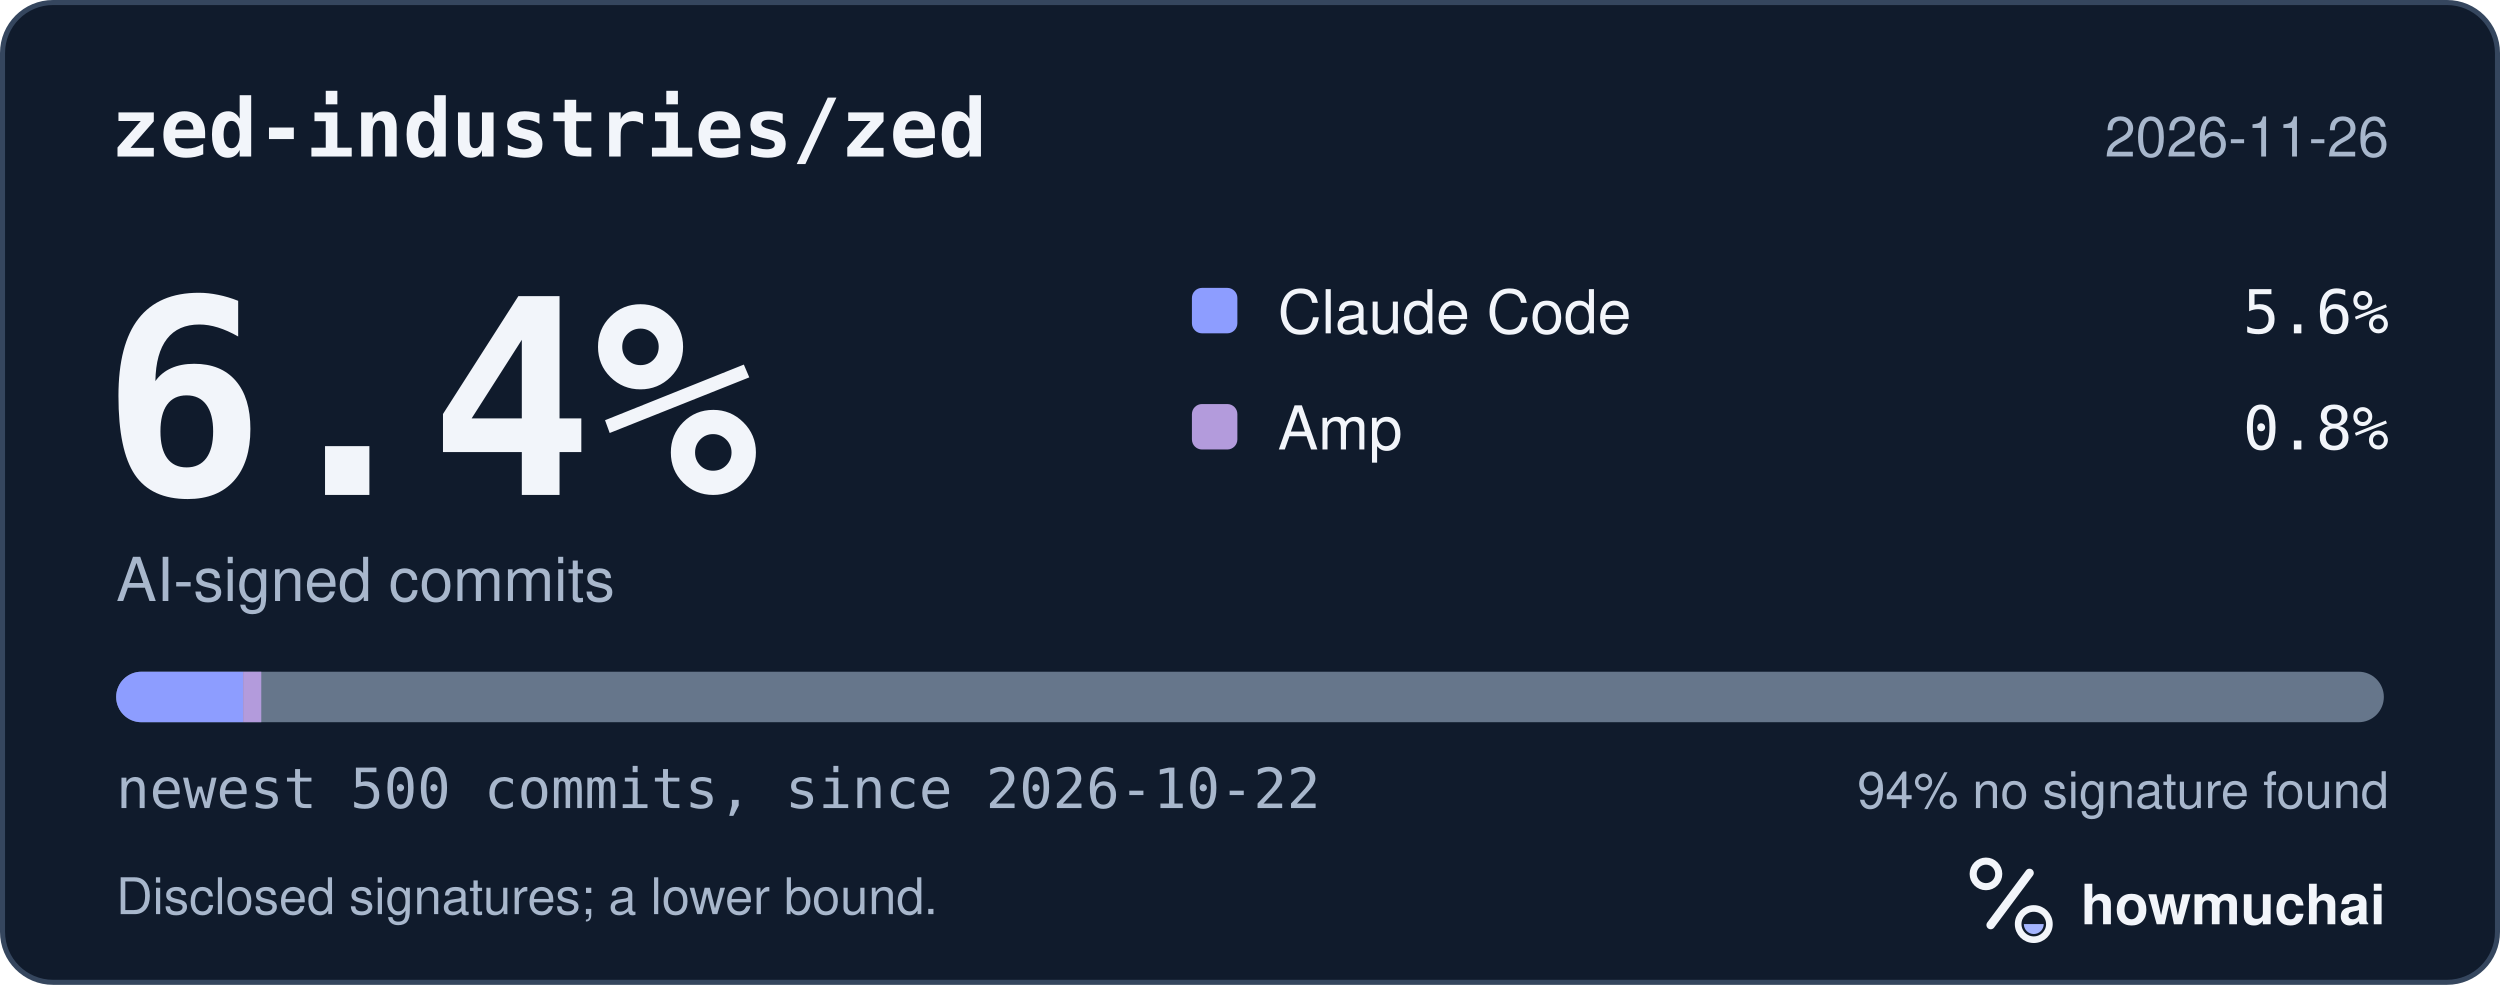
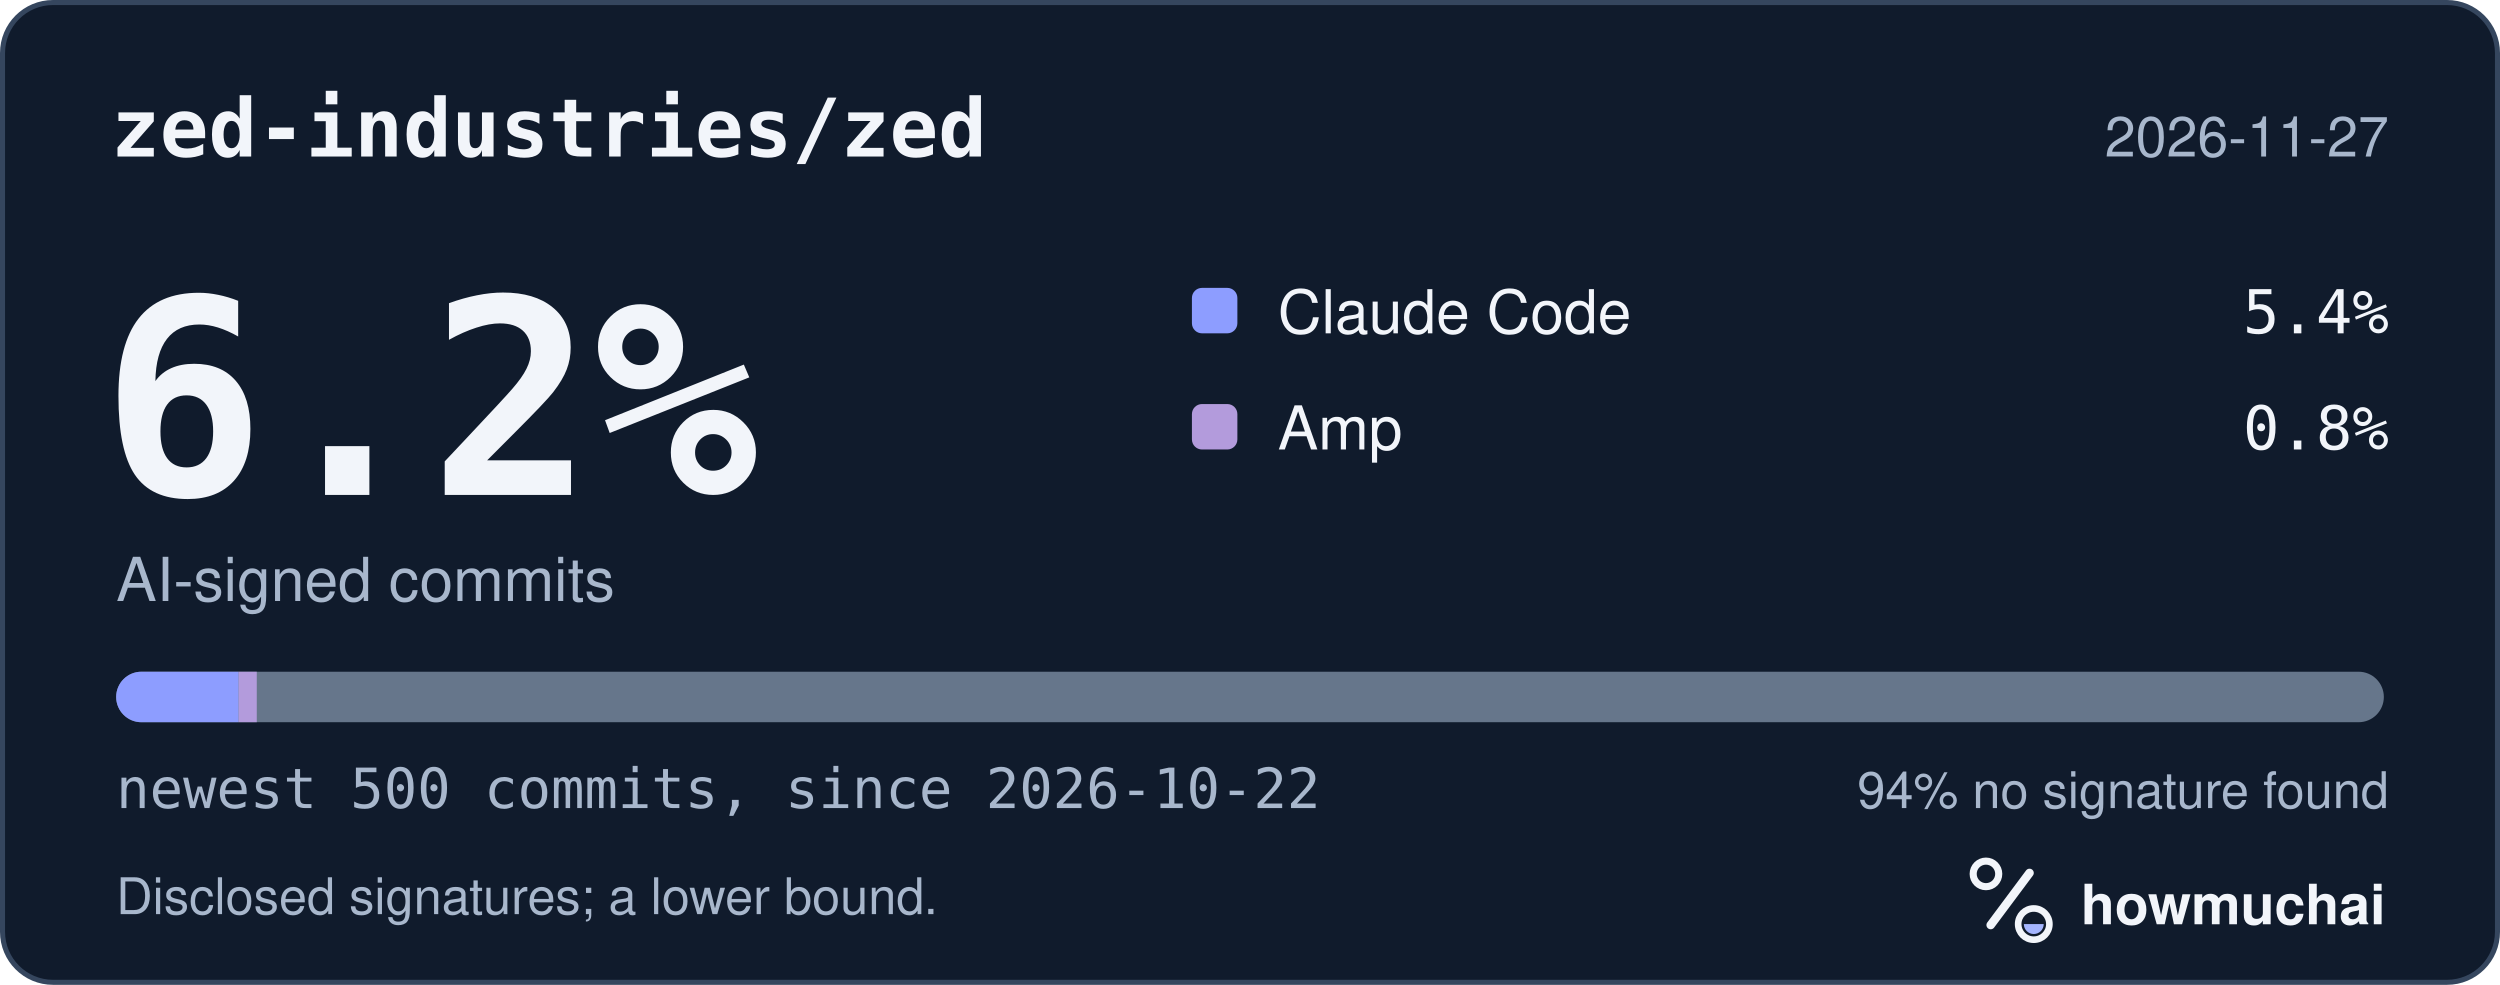
<svg xmlns="http://www.w3.org/2000/svg" width="495" height="195" viewBox="0 0 495 195" role="img" aria-labelledby="hm-t hm-d">
  <rect x="0.5" y="0.5" width="494" height="194" rx="10" fill="#101B2C" stroke="#35465E" />
  <text x="22" y="31" fill="#F2F5FA" font-family="ui-monospace, SF Mono, Menlo, Consolas, IBM Plex Mono, monospace" font-size="16" font-weight="600">zed-industries/zed</text>
-   <text x="473" y="31" fill="#A8B7CC" font-family="-apple-system, BlinkMacSystemFont, Segoe UI, Helvetica, Arial, Fira Sans, sans-serif" font-size="11" text-anchor="end">2026-11-26</text>
-   <text x="20" y="98" fill="#F2F5FA" font-family="ui-monospace, SF Mono, Menlo, Consolas, IBM Plex Mono, monospace" font-size="54" font-weight="700">6.4%</text>
+   <text x="473" y="31" fill="#A8B7CC" font-family="-apple-system, BlinkMacSystemFont, Segoe UI, Helvetica, Arial, Fira Sans, sans-serif" font-size="11" text-anchor="end">2026-11-27</text>
+   <text x="20" y="98" fill="#F2F5FA" font-family="ui-monospace, SF Mono, Menlo, Consolas, IBM Plex Mono, monospace" font-size="54" font-weight="700">6.2%</text>
  <text x="23" y="119" fill="#A8B7CC" font-family="-apple-system, BlinkMacSystemFont, Segoe UI, Helvetica, Arial, Fira Sans, sans-serif" font-size="12">AI-signed commits</text>
  <rect x="236" y="57" width="9" height="9" rx="2" fill="#8D9DFF" />
  <text x="253" y="66" fill="#F2F5FA" font-family="-apple-system, BlinkMacSystemFont, Segoe UI, Helvetica, Arial, Fira Sans, sans-serif" font-size="12">Claude Code</text>
-   <text x="473" y="66" fill="#F2F5FA" font-family="ui-monospace, SF Mono, Menlo, Consolas, IBM Plex Mono, monospace" font-size="12" text-anchor="end">5.6%</text>
+   <text x="473" y="66" fill="#F2F5FA" font-family="ui-monospace, SF Mono, Menlo, Consolas, IBM Plex Mono, monospace" font-size="12" text-anchor="end">5.4%</text>
  <rect x="236" y="80" width="9" height="9" rx="2" fill="#B39BDC" />
  <text x="253" y="89" fill="#F2F5FA" font-family="-apple-system, BlinkMacSystemFont, Segoe UI, Helvetica, Arial, Fira Sans, sans-serif" font-size="12">Amp</text>
  <text x="473" y="89" fill="#F2F5FA" font-family="ui-monospace, SF Mono, Menlo, Consolas, IBM Plex Mono, monospace" font-size="12" text-anchor="end">0.8%</text>
  <defs>
    <clipPath id="hm-bar">
      <rect x="23" y="133" width="449" height="10" rx="5" />
    </clipPath>
  </defs>
  <rect x="23" y="133" width="449" height="10" rx="5" fill="#66768B" />
  <g clip-path="url(#hm-bar)">
-     <rect x="23.00" y="133" width="25.14" height="10" fill="#8D9DFF" />
-     <rect x="48.14" y="133" width="3.59" height="10" fill="#B39BDC" />
+     <rect x="23.00" y="133" width="24.25" height="10" fill="#8D9DFF" />
+     <rect x="47.25" y="133" width="3.59" height="10" fill="#B39BDC" />
  </g>
  <text x="23" y="160" fill="#A8B7CC" font-family="ui-monospace, SF Mono, Menlo, Consolas, IBM Plex Mono, monospace" font-size="11">newest 500 commits, since 2026-10-22</text>
  <text x="473" y="160" fill="#A8B7CC" font-family="-apple-system, BlinkMacSystemFont, Segoe UI, Helvetica, Arial, Fira Sans, sans-serif" font-size="10" text-anchor="end">94% no signature found</text>
  <text x="23" y="181" fill="#A8B7CC" font-family="-apple-system, BlinkMacSystemFont, Segoe UI, Helvetica, Arial, Fira Sans, sans-serif" font-size="10">Disclosed signatures; a lower bound.</text>
  <g transform="translate(386 166) scale(0.046875)">
    <circle cx="154" cy="150" r="54" fill="none" stroke="#F2F5FA" stroke-width="30" />
    <path d="M174 366 338 146" fill="none" stroke="#F2F5FA" stroke-width="36" stroke-linecap="round" />
    <circle cx="356" cy="362" r="66" fill="none" stroke="#F2F5FA" stroke-width="28" />
    <path d="M314 362a42 42 0 0 0 84 0Z" fill="#A4B5FF" />
  </g>
  <text x="412" y="183" fill="#F2F5FA" font-family="-apple-system, BlinkMacSystemFont, Segoe UI, Helvetica, Arial, Fira Sans, sans-serif" font-size="11" font-weight="650">howmuchai</text>
</svg>
